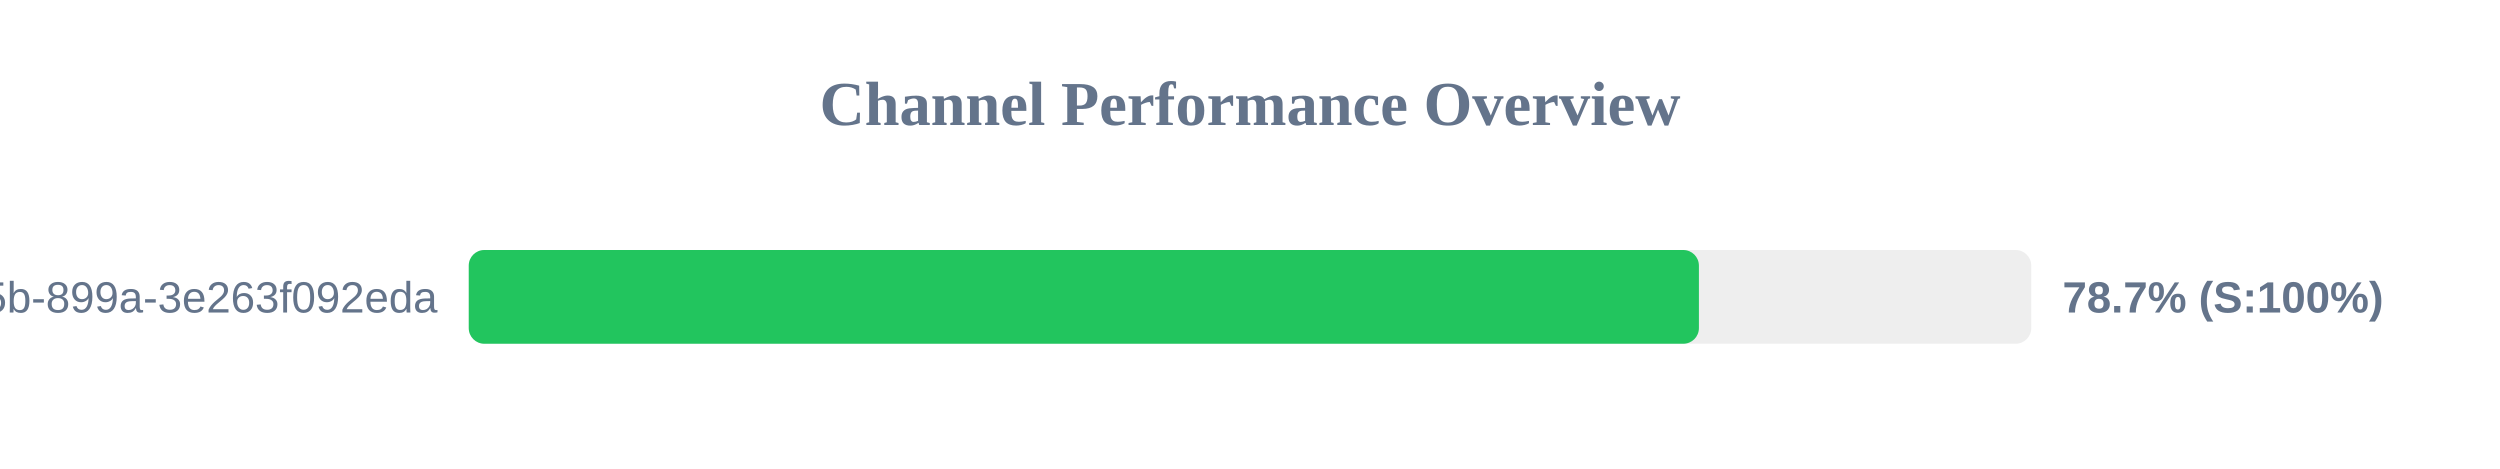
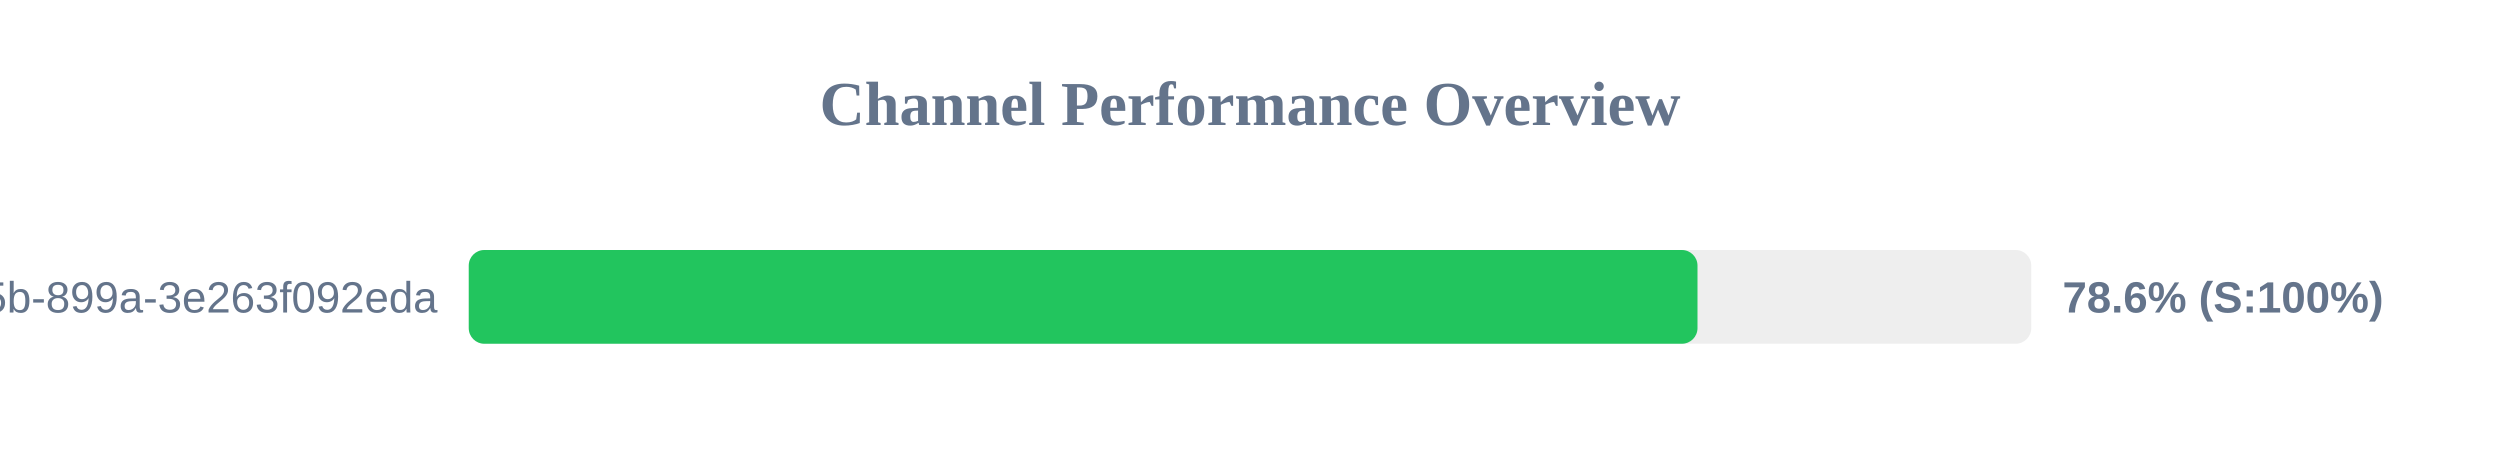
<svg xmlns="http://www.w3.org/2000/svg" width="800" height="150" version="1.1">
  <style>
        .row { font: 14px Arial; fill: #64748b; }
        .score { font: bold 14px Arial; fill: #64748b; }
    </style>
  <text x="400" y="40" text-anchor="middle" font-size="20px" font-weight="bold" fill="#64748b">Channel Performance Overview</text>
  <rect x="150" y="80" width="500" height="30" fill="#eee" rx="5" />
-   <rect x="150" y="80" width="393.65" height="30" fill="#22c55e" rx="5" />
+   <rect x="150" y="80" width="393.2" height="30" fill="#22c55e" rx="5" />
  <text x="140" y="100" text-anchor="end" class="row">?uuid=6bf726db-fb0b-405b-899a-3e263f092eda</text>
-   <text x="660" y="100" text-anchor="start" class="score">78.7% (S:100%)</text>
+   <text x="660" y="100" text-anchor="start" class="score">78.6% (S:100%)</text>
</svg>
